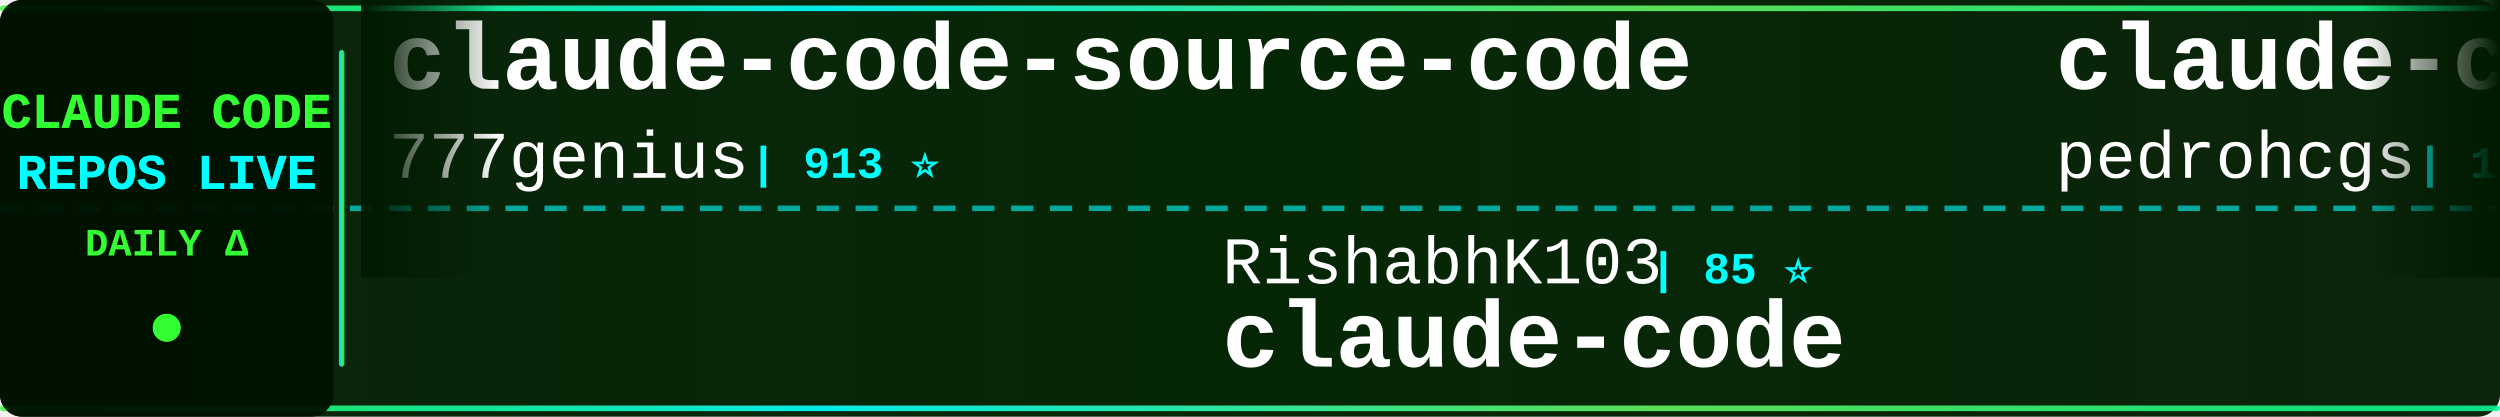
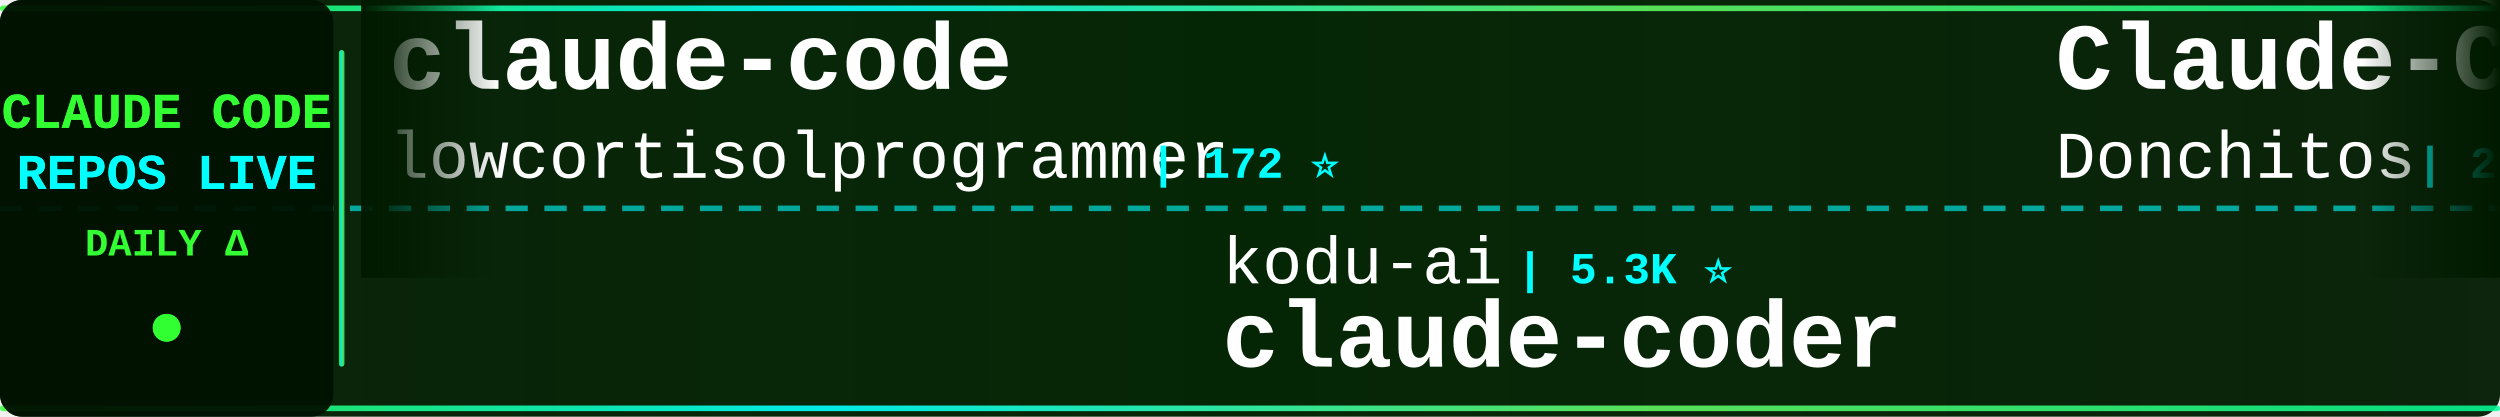
<svg xmlns="http://www.w3.org/2000/svg" width="900" height="150">
  <defs>
    <linearGradient id="tickerBg" x1="0%" y1="0%" x2="100%" y2="0%">
      <stop offset="0%" style="stop-color:#001a00;stop-opacity:0.95" />
      <stop offset="50%" style="stop-color:#002200;stop-opacity:0.98" />
      <stop offset="100%" style="stop-color:#001a00;stop-opacity:0.95" />
    </linearGradient>
    <linearGradient id="borderGrad" x1="0%" y1="0%" x2="100%" y2="0%">
      <stop offset="0%" style="stop-color:#33ff33;stop-opacity:0.85">
        <animate attributeName="stop-opacity" values="0.85;1;0.85" dur="2s" repeatCount="indefinite" />
      </stop>
      <stop offset="33%" style="stop-color:#00ffff;stop-opacity:0.9">
        <animate attributeName="stop-opacity" values="0.9;1;0.9" dur="2.2s" repeatCount="indefinite" />
      </stop>
      <stop offset="66%" style="stop-color:#66ff66;stop-opacity:0.85">
        <animate attributeName="stop-opacity" values="0.85;1;0.85" dur="1.8s" repeatCount="indefinite" />
      </stop>
      <stop offset="100%" style="stop-color:#00ff99;stop-opacity:0.85">
        <animate attributeName="stop-opacity" values="0.85;1;0.85" dur="2s" repeatCount="indefinite" />
      </stop>
    </linearGradient>
    <filter id="textGlow">
      <feGaussianBlur stdDeviation="0.1" result="coloredBlur" />
      <feMerge>
        <feMergeNode in="coloredBlur" />
        <feMergeNode in="SourceGraphic" />
      </feMerge>
    </filter>
    <filter id="metricGlow">
      <feGaussianBlur stdDeviation="0.2" result="coloredBlur" />
      <feMerge>
        <feMergeNode in="coloredBlur" />
        <feMergeNode in="SourceGraphic" />
      </feMerge>
    </filter>
    <linearGradient id="leftFade" x1="0%" y1="0%" x2="100%" y2="0%">
      <stop offset="0%" style="stop-color:#001a00;stop-opacity:1" />
      <stop offset="100%" style="stop-color:#001a00;stop-opacity:0" />
    </linearGradient>
    <linearGradient id="rightFade" x1="0%" y1="0%" x2="100%" y2="0%">
      <stop offset="0%" style="stop-color:#001a00;stop-opacity:0" />
      <stop offset="100%" style="stop-color:#001a00;stop-opacity:1" />
    </linearGradient>
  </defs>
  <rect width="900" height="150" fill="url(#tickerBg)" rx="8" />
  <rect x="0" y="2" width="900" height="2" fill="url(#borderGrad)" rx="1" />
  <rect x="0" y="146" width="900" height="2" fill="url(#borderGrad)" rx="1" />
  <line x1="0" y1="75" x2="900" y2="75" stroke="#00ffff" stroke-width="2" stroke-dasharray="8 6" opacity="0.6" />
  <rect x="0" y="0" width="120" height="150" fill="#001100" opacity="0.95" rx="8" />
  <text x="60" y="46" font-family="'Courier New', monospace" font-size="18" font-weight="bold" fill="#33ff33" text-anchor="middle" filter="url(#textGlow)">
    CLAUDE CODE
  </text>
  <text x="60" y="68" font-family="'Courier New', monospace" font-size="18" font-weight="bold" fill="#00ffff" text-anchor="middle" filter="url(#textGlow)">
    REPOS LIVE
  </text>
  <text x="60" y="92" font-family="'Courier New', monospace" font-size="14" font-weight="bold" fill="#33ff33" text-anchor="middle">
    DAILY Δ
  </text>
  <circle cx="60" cy="118" r="5" fill="#33ff33" filter="url(#metricGlow)">
    <animate attributeName="r" values="4;6;4" dur="1.5s" repeatCount="indefinite" />
    <animate attributeName="opacity" values="0.6;1;0.6" dur="1.5s" repeatCount="indefinite" />
  </circle>
  <rect x="122" y="18" width="2" height="114" fill="url(#borderGrad)" rx="1" />
  <clipPath id="tickerClip">
    <rect x="130" y="0" width="770" height="150" />
  </clipPath>
  <g clip-path="url(#tickerClip)">
    <g id="tickerItems">
      <animateTransform attributeName="transform" attributeType="XML" type="translate" from="0 0" to="-3000 0" dur="54s" repeatCount="indefinite" />
      <g transform="translate(0, 0)">
-         <text x="140" y="32" font-family="'Courier New', monospace" font-size="34" font-weight="bold" fill="#ffffff">claude-code-source-code</text>
-         <text x="140" y="64" font-family="'Courier New', monospace" font-size="24" font-weight="normal" fill="#ffffff" opacity="1.0">777genius</text>
-         <text x="270" y="64" font-family="'Courier New', monospace" font-size="16" font-weight="bold" fill="#00ffff"> | 913 ⭐</text>
+         <text x="140" y="32" font-family="'Courier New', monospace" font-size="34" font-weight="bold" fill="#ffffff">claude-code</text>
+         <text x="140" y="64" font-family="'Courier New', monospace" font-size="24" font-weight="normal" fill="#ffffff" opacity="1.0">lowcortisolprogrammer</text>
+         <text x="414" y="64" font-family="'Courier New', monospace" font-size="16" font-weight="bold" fill="#00ffff"> | 172 ⭐</text>
      </g>
      <g transform="translate(300, 0)">
-         <text x="140" y="102" font-family="'Courier New', monospace" font-size="24" font-weight="normal" fill="#ffffff" opacity="1.0">RishabhK103</text>
-         <text x="294" y="102" font-family="'Courier New', monospace" font-size="16" font-weight="bold" fill="#00ffff"> | 85 ⭐</text>
-         <text x="140" y="132" font-family="'Courier New', monospace" font-size="34" font-weight="bold" fill="#ffffff">claude-code</text>
+         <text x="140" y="102" font-family="'Courier New', monospace" font-size="24" font-weight="normal" fill="#ffffff" opacity="1.0">kodu-ai</text>
+         <text x="246" y="102" font-family="'Courier New', monospace" font-size="16" font-weight="bold" fill="#00ffff"> | 5.3K ⭐</text>
+         <text x="140" y="132" font-family="'Courier New', monospace" font-size="34" font-weight="bold" fill="#ffffff">claude-coder</text>
      </g>
      <g transform="translate(600, 0)">
-         <text x="140" y="32" font-family="'Courier New', monospace" font-size="34" font-weight="bold" fill="#ffffff">claude-code-my-workflow</text>
-         <text x="140" y="64" font-family="'Courier New', monospace" font-size="24" font-weight="normal" fill="#ffffff" opacity="1.0">pedrohcgs</text>
-         <text x="270" y="64" font-family="'Courier New', monospace" font-size="16" font-weight="bold" fill="#00ffff"> | 1.2K ⭐ +6</text>
+         <text x="140" y="32" font-family="'Courier New', monospace" font-size="34" font-weight="bold" fill="#ffffff">Claude-Code-Game-Studios</text>
+         <text x="140" y="64" font-family="'Courier New', monospace" font-size="24" font-weight="normal" fill="#ffffff" opacity="1.0">Donchitos</text>
+         <text x="270" y="64" font-family="'Courier New', monospace" font-size="16" font-weight="bold" fill="#00ffff"> | 20.3K ⭐ +71</text>
      </g>
      <g transform="translate(900, 0)">
-         <text x="140" y="102" font-family="'Courier New', monospace" font-size="24" font-weight="normal" fill="#ffffff" opacity="1.0">zstmfhy</text>
-         <text x="246" y="102" font-family="'Courier New', monospace" font-size="16" font-weight="bold" fill="#00ffff"> | 190 ⭐</text>
-         <text x="140" y="132" font-family="'Courier New', monospace" font-size="34" font-weight="bold" fill="#ffffff">Claude-code</text>
+         <text x="140" y="102" font-family="'Courier New', monospace" font-size="24" font-weight="normal" fill="#ffffff" opacity="1.0">disler</text>
+         <text x="234" y="102" font-family="'Courier New', monospace" font-size="16" font-weight="bold" fill="#00ffff"> | 3.7K ⭐ +2</text>
+         <text x="140" y="132" font-family="'Courier New', monospace" font-size="34" font-weight="bold" fill="#ffffff">claude-code-hooks-master...</text>
      </g>
      <g transform="translate(1200, 0)">
-         <text x="140" y="32" font-family="'Courier New', monospace" font-size="34" font-weight="bold" fill="#ffffff">claude-code-proxy</text>
-         <text x="140" y="64" font-family="'Courier New', monospace" font-size="24" font-weight="normal" fill="#ffffff" opacity="1.0">fuergaosi233</text>
-         <text x="306" y="64" font-family="'Courier New', monospace" font-size="16" font-weight="bold" fill="#00ffff"> | 2.6K ⭐ +4</text>
+         <text x="140" y="32" font-family="'Courier New', monospace" font-size="34" font-weight="bold" fill="#ffffff">ECC</text>
+         <text x="140" y="64" font-family="'Courier New', monospace" font-size="24" font-weight="normal" fill="#ffffff" opacity="1.0">affaan-m</text>
+         <text x="258" y="64" font-family="'Courier New', monospace" font-size="16" font-weight="bold" fill="#00ffff"> | 197.9K ⭐ +1.4K</text>
      </g>
      <g transform="translate(1500, 0)">
-         <text x="140" y="102" font-family="'Courier New', monospace" font-size="24" font-weight="normal" fill="#ffffff" opacity="1.0">huangjia2019</text>
-         <text x="306" y="102" font-family="'Courier New', monospace" font-size="16" font-weight="bold" fill="#00ffff"> | 731 ⭐ +12</text>
-         <text x="140" y="132" font-family="'Courier New', monospace" font-size="34" font-weight="bold" fill="#ffffff">claude-code-engineering</text>
+         <text x="140" y="102" font-family="'Courier New', monospace" font-size="24" font-weight="normal" fill="#ffffff" opacity="1.0">ChrisWiles</text>
+         <text x="282" y="102" font-family="'Courier New', monospace" font-size="16" font-weight="bold" fill="#00ffff"> | 5.9K ⭐ +3</text>
+         <text x="140" y="132" font-family="'Courier New', monospace" font-size="34" font-weight="bold" fill="#ffffff">claude-code-showcase</text>
      </g>
      <g transform="translate(1800, 0)">
-         <text x="140" y="32" font-family="'Courier New', monospace" font-size="34" font-weight="bold" fill="#ffffff">claude-code-local</text>
-         <text x="140" y="64" font-family="'Courier New', monospace" font-size="24" font-weight="normal" fill="#ffffff" opacity="1.0">nicedreamzapp</text>
-         <text x="318" y="64" font-family="'Courier New', monospace" font-size="16" font-weight="bold" fill="#00ffff"> | 2.7K ⭐ +3</text>
+         <text x="140" y="32" font-family="'Courier New', monospace" font-size="34" font-weight="bold" fill="#ffffff">claude-code-tudou</text>
+         <text x="140" y="64" font-family="'Courier New', monospace" font-size="24" font-weight="normal" fill="#ffffff" opacity="1.0">AICoderTudou</text>
+         <text x="306" y="64" font-family="'Courier New', monospace" font-size="16" font-weight="bold" fill="#00ffff"> | 502 ⭐</text>
      </g>
      <g transform="translate(2100, 0)">
-         <text x="140" y="102" font-family="'Courier New', monospace" font-size="24" font-weight="normal" fill="#ffffff" opacity="1.0">multica-ai</text>
-         <text x="282" y="102" font-family="'Courier New', monospace" font-size="16" font-weight="bold" fill="#00ffff"> | 160.7K ⭐ +1.5K</text>
-         <text x="140" y="132" font-family="'Courier New', monospace" font-size="34" font-weight="bold" fill="#ffffff">andrej-karpathy-skills</text>
+         <text x="140" y="102" font-family="'Courier New', monospace" font-size="24" font-weight="normal" fill="#ffffff" opacity="1.0">rohitg00</text>
+         <text x="258" y="102" font-family="'Courier New', monospace" font-size="16" font-weight="bold" fill="#00ffff"> | 1.9K ⭐ +16</text>
+         <text x="140" y="132" font-family="'Courier New', monospace" font-size="34" font-weight="bold" fill="#ffffff">awesome-claude-code-tool...</text>
      </g>
      <g transform="translate(2400, 0)">
-         <text x="140" y="32" font-family="'Courier New', monospace" font-size="34" font-weight="bold" fill="#ffffff">claude-code-cheat-sheet</text>
-         <text x="140" y="64" font-family="'Courier New', monospace" font-size="24" font-weight="normal" fill="#ffffff" opacity="1.0">Njengah</text>
-         <text x="246" y="64" font-family="'Courier New', monospace" font-size="16" font-weight="bold" fill="#00ffff"> | 1.7K ⭐ +1</text>
+         <text x="140" y="32" font-family="'Courier New', monospace" font-size="34" font-weight="bold" fill="#ffffff">claude-code-analysis</text>
+         <text x="140" y="64" font-family="'Courier New', monospace" font-size="24" font-weight="normal" fill="#ffffff" opacity="1.0">liuup</text>
+         <text x="222" y="64" font-family="'Courier New', monospace" font-size="16" font-weight="bold" fill="#00ffff"> | 2.8K ⭐ +29</text>
      </g>
      <g transform="translate(2700, 0)">
-         <text x="140" y="102" font-family="'Courier New', monospace" font-size="24" font-weight="normal" fill="#ffffff" opacity="1.0">Cranot</text>
-         <text x="234" y="102" font-family="'Courier New', monospace" font-size="16" font-weight="bold" fill="#00ffff"> | 2.8K ⭐ +2</text>
-         <text x="140" y="132" font-family="'Courier New', monospace" font-size="34" font-weight="bold" fill="#ffffff">claude-code-guide</text>
+         <text x="140" y="102" font-family="'Courier New', monospace" font-size="24" font-weight="normal" fill="#ffffff" opacity="1.0">jeremylongshore</text>
+         <text x="342" y="102" font-family="'Courier New', monospace" font-size="16" font-weight="bold" fill="#00ffff"> | 2.3K ⭐ +7</text>
+         <text x="140" y="132" font-family="'Courier New', monospace" font-size="34" font-weight="bold" fill="#ffffff">claude-code-plugins-plus...</text>
      </g>
      <g transform="translate(3000, 0)">
-         <text x="140" y="32" font-family="'Courier New', monospace" font-size="34" font-weight="bold" fill="#ffffff">claude-code-source-code</text>
-         <text x="140" y="64" font-family="'Courier New', monospace" font-size="24" font-weight="normal" fill="#ffffff" opacity="1.0">777genius</text>
-         <text x="270" y="64" font-family="'Courier New', monospace" font-size="16" font-weight="bold" fill="#00ffff"> | 913 ⭐</text>
+         <text x="140" y="32" font-family="'Courier New', monospace" font-size="34" font-weight="bold" fill="#ffffff">claude-code</text>
+         <text x="140" y="64" font-family="'Courier New', monospace" font-size="24" font-weight="normal" fill="#ffffff" opacity="1.0">lowcortisolprogrammer</text>
+         <text x="414" y="64" font-family="'Courier New', monospace" font-size="16" font-weight="bold" fill="#00ffff"> | 172 ⭐</text>
      </g>
      <g transform="translate(3300, 0)">
-         <text x="140" y="102" font-family="'Courier New', monospace" font-size="24" font-weight="normal" fill="#ffffff" opacity="1.0">RishabhK103</text>
-         <text x="294" y="102" font-family="'Courier New', monospace" font-size="16" font-weight="bold" fill="#00ffff"> | 85 ⭐</text>
-         <text x="140" y="132" font-family="'Courier New', monospace" font-size="34" font-weight="bold" fill="#ffffff">claude-code</text>
+         <text x="140" y="102" font-family="'Courier New', monospace" font-size="24" font-weight="normal" fill="#ffffff" opacity="1.0">kodu-ai</text>
+         <text x="246" y="102" font-family="'Courier New', monospace" font-size="16" font-weight="bold" fill="#00ffff"> | 5.3K ⭐</text>
+         <text x="140" y="132" font-family="'Courier New', monospace" font-size="34" font-weight="bold" fill="#ffffff">claude-coder</text>
      </g>
      <g transform="translate(3600, 0)">
-         <text x="140" y="32" font-family="'Courier New', monospace" font-size="34" font-weight="bold" fill="#ffffff">claude-code-my-workflow</text>
-         <text x="140" y="64" font-family="'Courier New', monospace" font-size="24" font-weight="normal" fill="#ffffff" opacity="1.0">pedrohcgs</text>
-         <text x="270" y="64" font-family="'Courier New', monospace" font-size="16" font-weight="bold" fill="#00ffff"> | 1.2K ⭐ +6</text>
+         <text x="140" y="32" font-family="'Courier New', monospace" font-size="34" font-weight="bold" fill="#ffffff">Claude-Code-Game-Studios</text>
+         <text x="140" y="64" font-family="'Courier New', monospace" font-size="24" font-weight="normal" fill="#ffffff" opacity="1.0">Donchitos</text>
+         <text x="270" y="64" font-family="'Courier New', monospace" font-size="16" font-weight="bold" fill="#00ffff"> | 20.3K ⭐ +71</text>
      </g>
      <g transform="translate(3900, 0)">
-         <text x="140" y="102" font-family="'Courier New', monospace" font-size="24" font-weight="normal" fill="#ffffff" opacity="1.0">zstmfhy</text>
-         <text x="246" y="102" font-family="'Courier New', monospace" font-size="16" font-weight="bold" fill="#00ffff"> | 190 ⭐</text>
-         <text x="140" y="132" font-family="'Courier New', monospace" font-size="34" font-weight="bold" fill="#ffffff">Claude-code</text>
+         <text x="140" y="102" font-family="'Courier New', monospace" font-size="24" font-weight="normal" fill="#ffffff" opacity="1.0">disler</text>
+         <text x="234" y="102" font-family="'Courier New', monospace" font-size="16" font-weight="bold" fill="#00ffff"> | 3.7K ⭐ +2</text>
+         <text x="140" y="132" font-family="'Courier New', monospace" font-size="34" font-weight="bold" fill="#ffffff">claude-code-hooks-master...</text>
      </g>
    </g>
  </g>
  <rect x="130" y="0" width="50" height="100" fill="url(#leftFade)" />
  <rect x="850" y="0" width="50" height="100" fill="url(#rightFade)" />
</svg>
